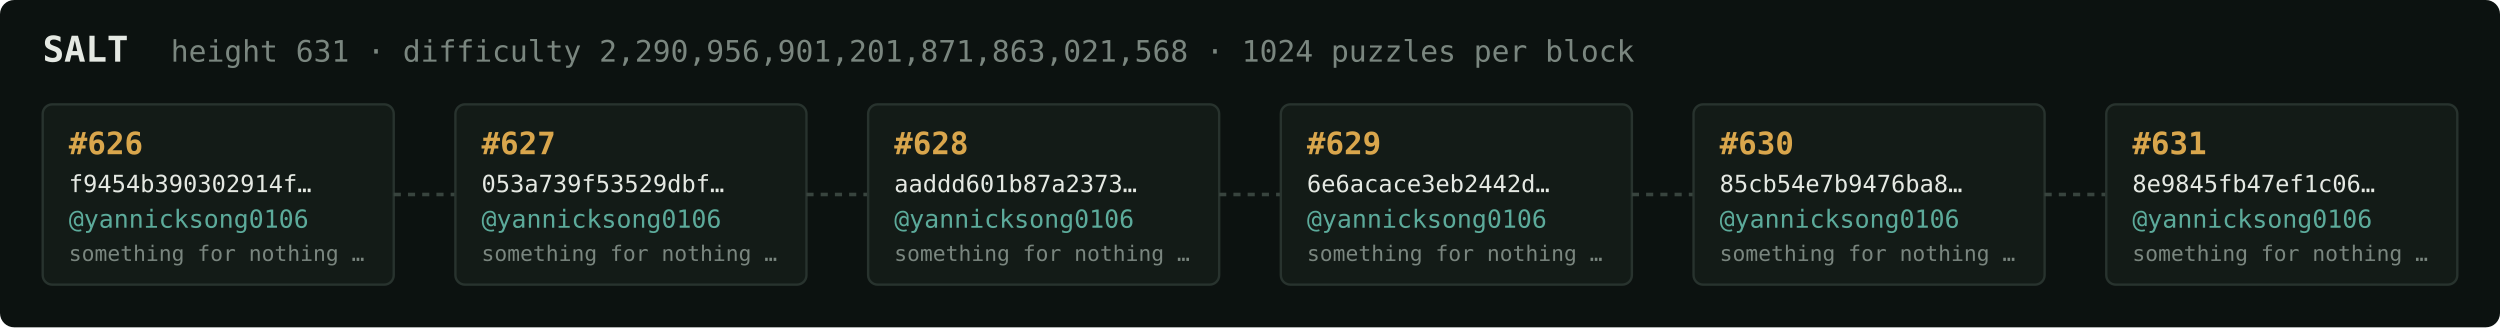
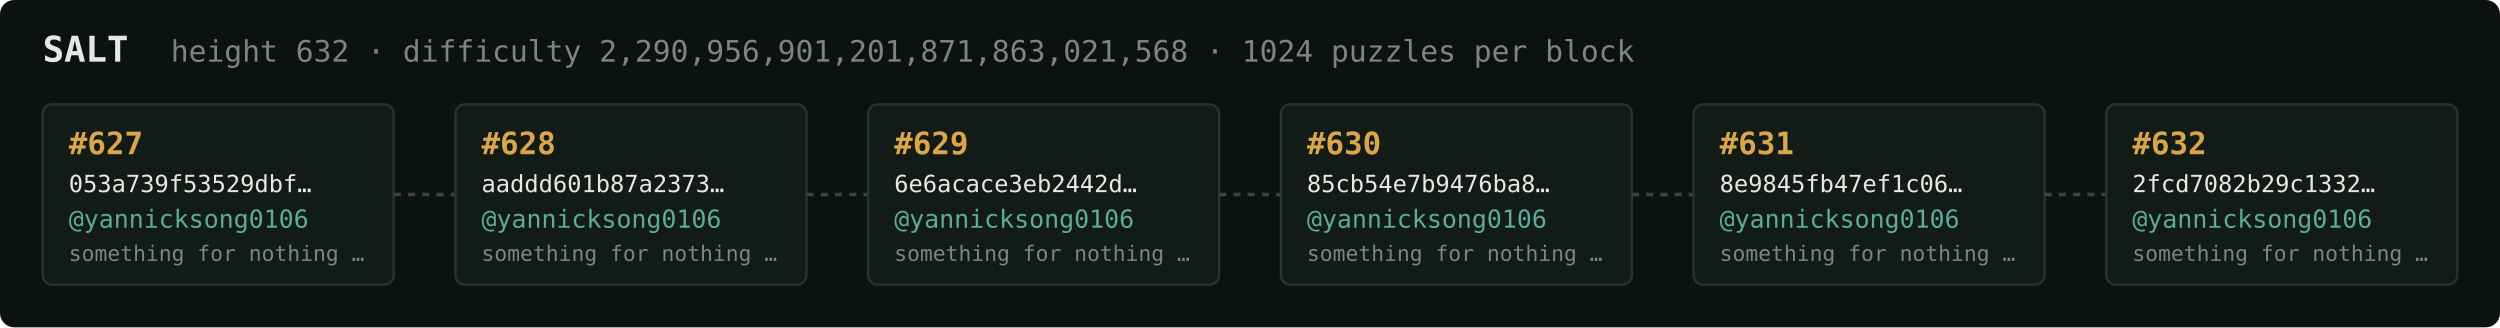
<svg xmlns="http://www.w3.org/2000/svg" width="1054" height="138" viewBox="0 0 1054 138" font-family="ui-monospace,SFMono-Regular,Menlo,monospace">
  <rect fill="#0c1210" width="1054" height="138" rx="6" />
  <text x="18" y="26" fill="#e5e9e3" font-size="15" font-weight="700">SALT</text>
-   <text x="72" y="26" fill="#7a867f" font-size="12.5">height 631 · difficulty 2,290,956,901,201,871,863,021,568 · 1024 puzzles per block</text>
+   <text x="72" y="26" fill="#7a867f" font-size="12.5">height 632 · difficulty 2,290,956,901,201,871,863,021,568 · 1024 puzzles per block</text>
  <rect x="18" y="44" width="148" height="76" rx="4" fill="#131b17" stroke="#28332e" stroke-width="1" />
-   <text x="29" y="65" fill="#d9a64c" font-size="13" font-weight="700">#626</text>
-   <text x="29" y="81" fill="#e5e9e3" font-size="10">f9454b390302914f…</text>
+   <text x="29" y="65" fill="#d9a64c" font-size="13" font-weight="700">#627</text>
+   <text x="29" y="81" fill="#e5e9e3" font-size="10">053a739f53529dbf…</text>
  <text x="29" y="96" fill="#5cab9b" font-size="10.5">@yannicksong0106</text>
  <text x="29" y="110" fill="#7a867f" font-size="9">something for nothing …</text>
  <line x1="166" y1="82.0" x2="192" y2="82.0" stroke="#38443e" stroke-width="1.5" stroke-dasharray="3 3" />
  <rect x="192" y="44" width="148" height="76" rx="4" fill="#131b17" stroke="#28332e" stroke-width="1" />
-   <text x="203" y="65" fill="#d9a64c" font-size="13" font-weight="700">#627</text>
-   <text x="203" y="81" fill="#e5e9e3" font-size="10">053a739f53529dbf…</text>
+   <text x="203" y="65" fill="#d9a64c" font-size="13" font-weight="700">#628</text>
+   <text x="203" y="81" fill="#e5e9e3" font-size="10">aaddd601b87a2373…</text>
  <text x="203" y="96" fill="#5cab9b" font-size="10.5">@yannicksong0106</text>
  <text x="203" y="110" fill="#7a867f" font-size="9">something for nothing …</text>
  <line x1="340" y1="82.0" x2="366" y2="82.0" stroke="#38443e" stroke-width="1.5" stroke-dasharray="3 3" />
  <rect x="366" y="44" width="148" height="76" rx="4" fill="#131b17" stroke="#28332e" stroke-width="1" />
-   <text x="377" y="65" fill="#d9a64c" font-size="13" font-weight="700">#628</text>
-   <text x="377" y="81" fill="#e5e9e3" font-size="10">aaddd601b87a2373…</text>
+   <text x="377" y="65" fill="#d9a64c" font-size="13" font-weight="700">#629</text>
+   <text x="377" y="81" fill="#e5e9e3" font-size="10">6e6acace3eb2442d…</text>
  <text x="377" y="96" fill="#5cab9b" font-size="10.5">@yannicksong0106</text>
  <text x="377" y="110" fill="#7a867f" font-size="9">something for nothing …</text>
  <line x1="514" y1="82.0" x2="540" y2="82.0" stroke="#38443e" stroke-width="1.5" stroke-dasharray="3 3" />
  <rect x="540" y="44" width="148" height="76" rx="4" fill="#131b17" stroke="#28332e" stroke-width="1" />
-   <text x="551" y="65" fill="#d9a64c" font-size="13" font-weight="700">#629</text>
-   <text x="551" y="81" fill="#e5e9e3" font-size="10">6e6acace3eb2442d…</text>
+   <text x="551" y="65" fill="#d9a64c" font-size="13" font-weight="700">#630</text>
+   <text x="551" y="81" fill="#e5e9e3" font-size="10">85cb54e7b9476ba8…</text>
  <text x="551" y="96" fill="#5cab9b" font-size="10.5">@yannicksong0106</text>
  <text x="551" y="110" fill="#7a867f" font-size="9">something for nothing …</text>
  <line x1="688" y1="82.0" x2="714" y2="82.0" stroke="#38443e" stroke-width="1.5" stroke-dasharray="3 3" />
  <rect x="714" y="44" width="148" height="76" rx="4" fill="#131b17" stroke="#28332e" stroke-width="1" />
-   <text x="725" y="65" fill="#d9a64c" font-size="13" font-weight="700">#630</text>
-   <text x="725" y="81" fill="#e5e9e3" font-size="10">85cb54e7b9476ba8…</text>
+   <text x="725" y="65" fill="#d9a64c" font-size="13" font-weight="700">#631</text>
+   <text x="725" y="81" fill="#e5e9e3" font-size="10">8e9845fb47ef1c06…</text>
  <text x="725" y="96" fill="#5cab9b" font-size="10.5">@yannicksong0106</text>
  <text x="725" y="110" fill="#7a867f" font-size="9">something for nothing …</text>
  <line x1="862" y1="82.0" x2="888" y2="82.0" stroke="#38443e" stroke-width="1.5" stroke-dasharray="3 3" />
  <rect x="888" y="44" width="148" height="76" rx="4" fill="#131b17" stroke="#28332e" stroke-width="1" />
-   <text x="899" y="65" fill="#d9a64c" font-size="13" font-weight="700">#631</text>
-   <text x="899" y="81" fill="#e5e9e3" font-size="10">8e9845fb47ef1c06…</text>
+   <text x="899" y="65" fill="#d9a64c" font-size="13" font-weight="700">#632</text>
+   <text x="899" y="81" fill="#e5e9e3" font-size="10">2fcd7082b29c1332…</text>
  <text x="899" y="96" fill="#5cab9b" font-size="10.5">@yannicksong0106</text>
  <text x="899" y="110" fill="#7a867f" font-size="9">something for nothing …</text>
</svg>
